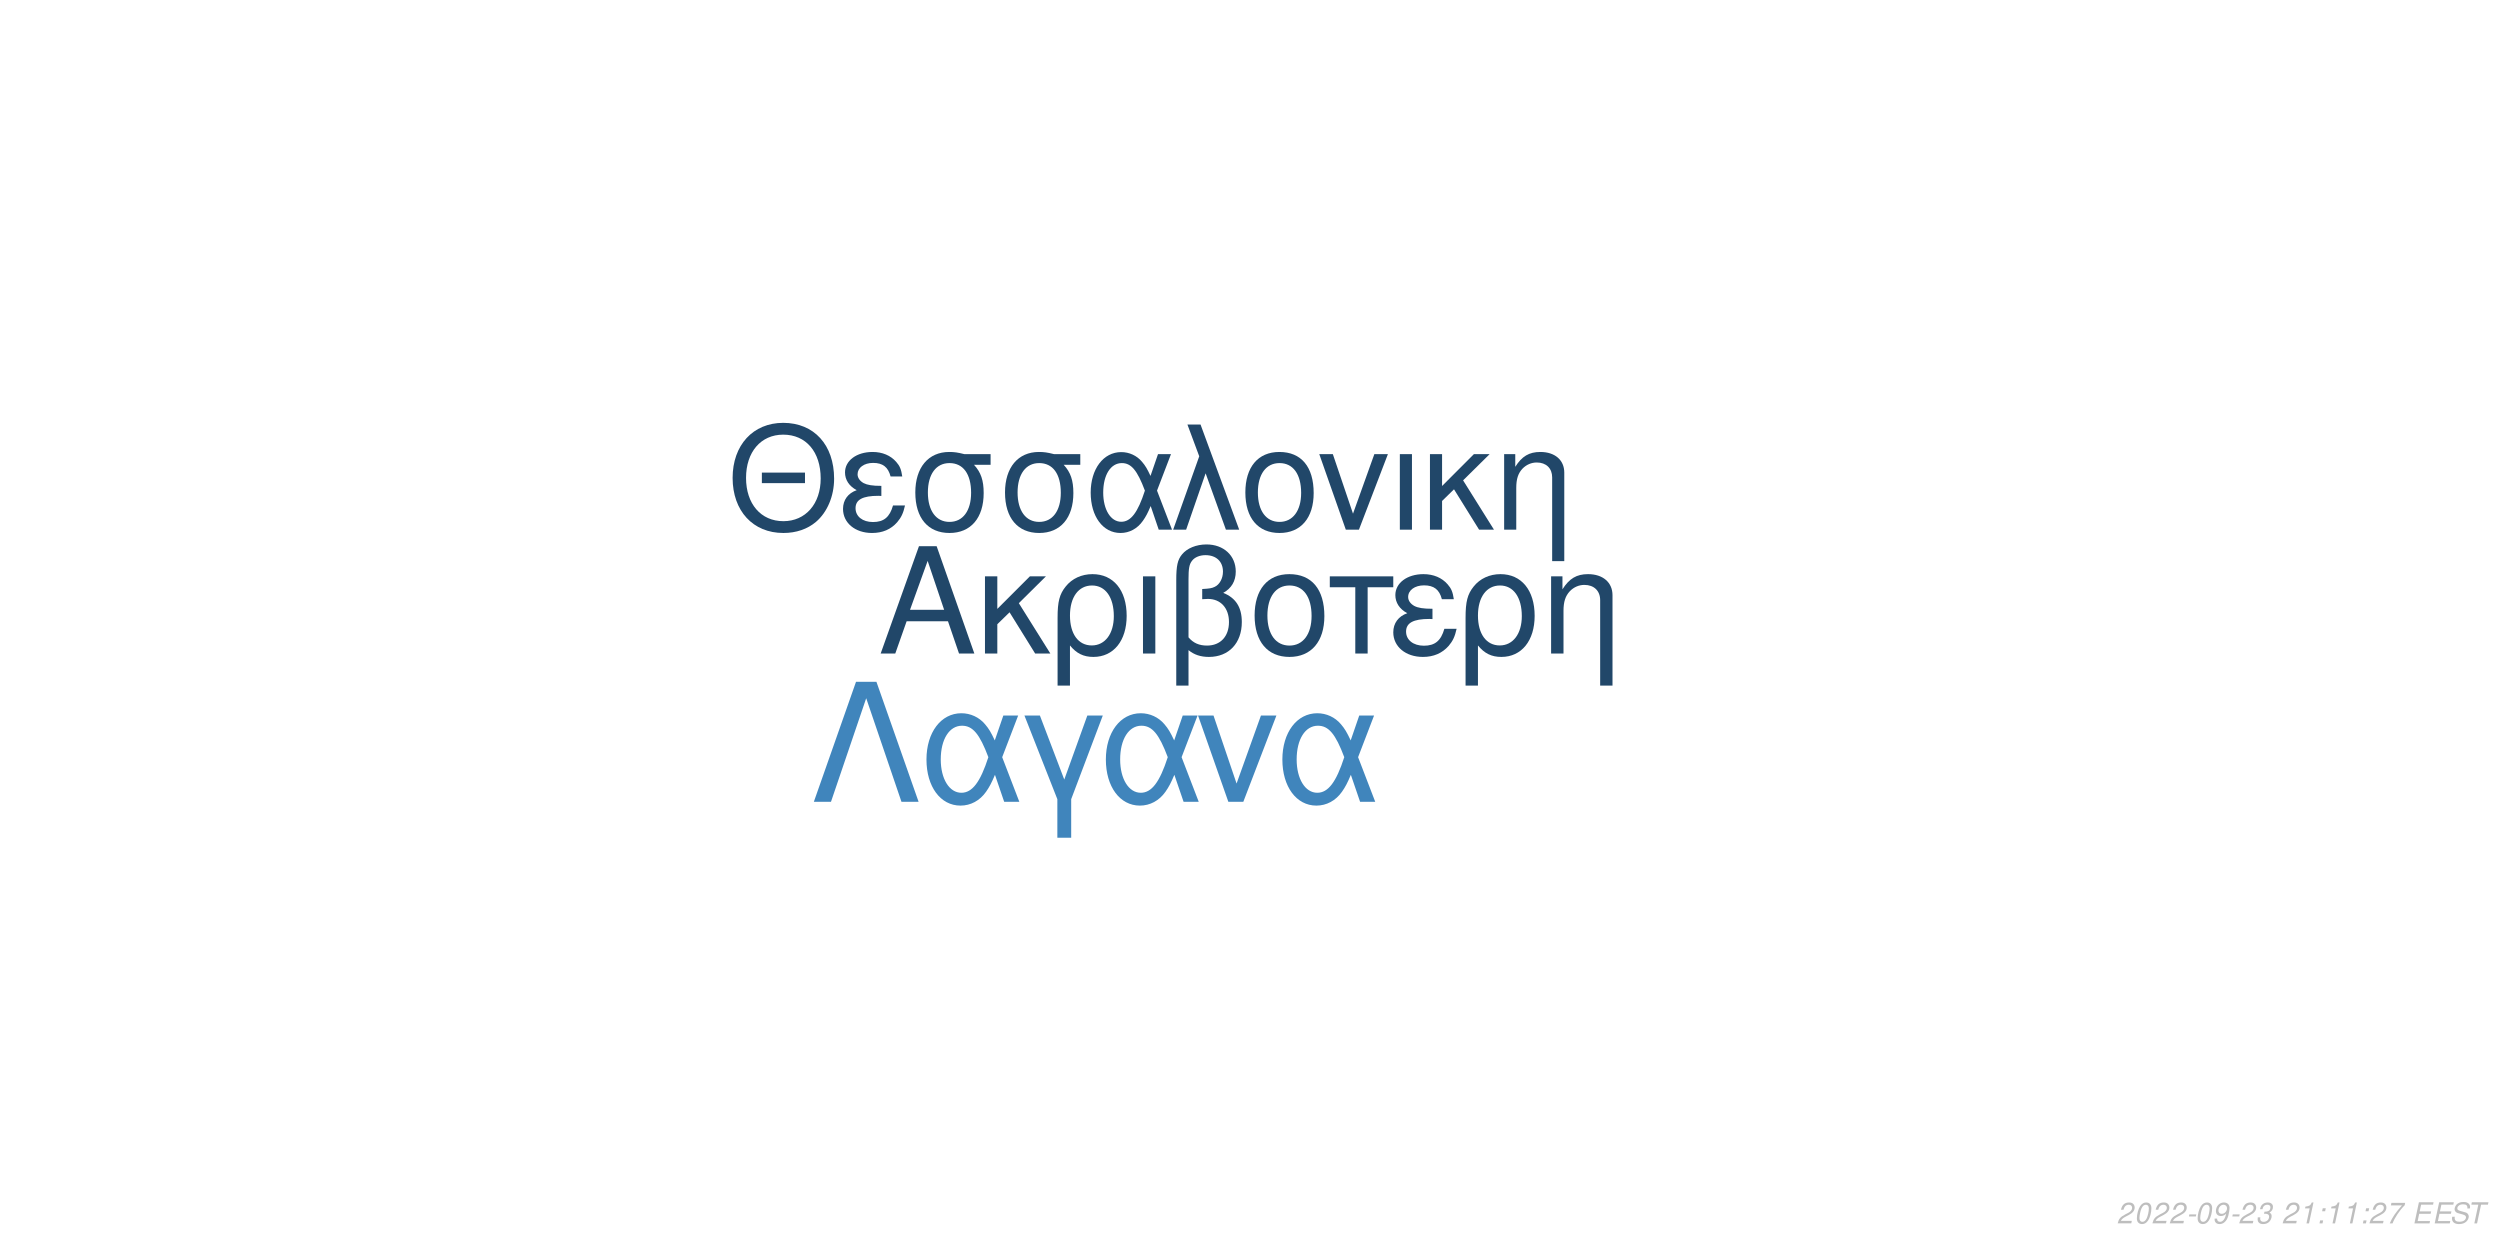
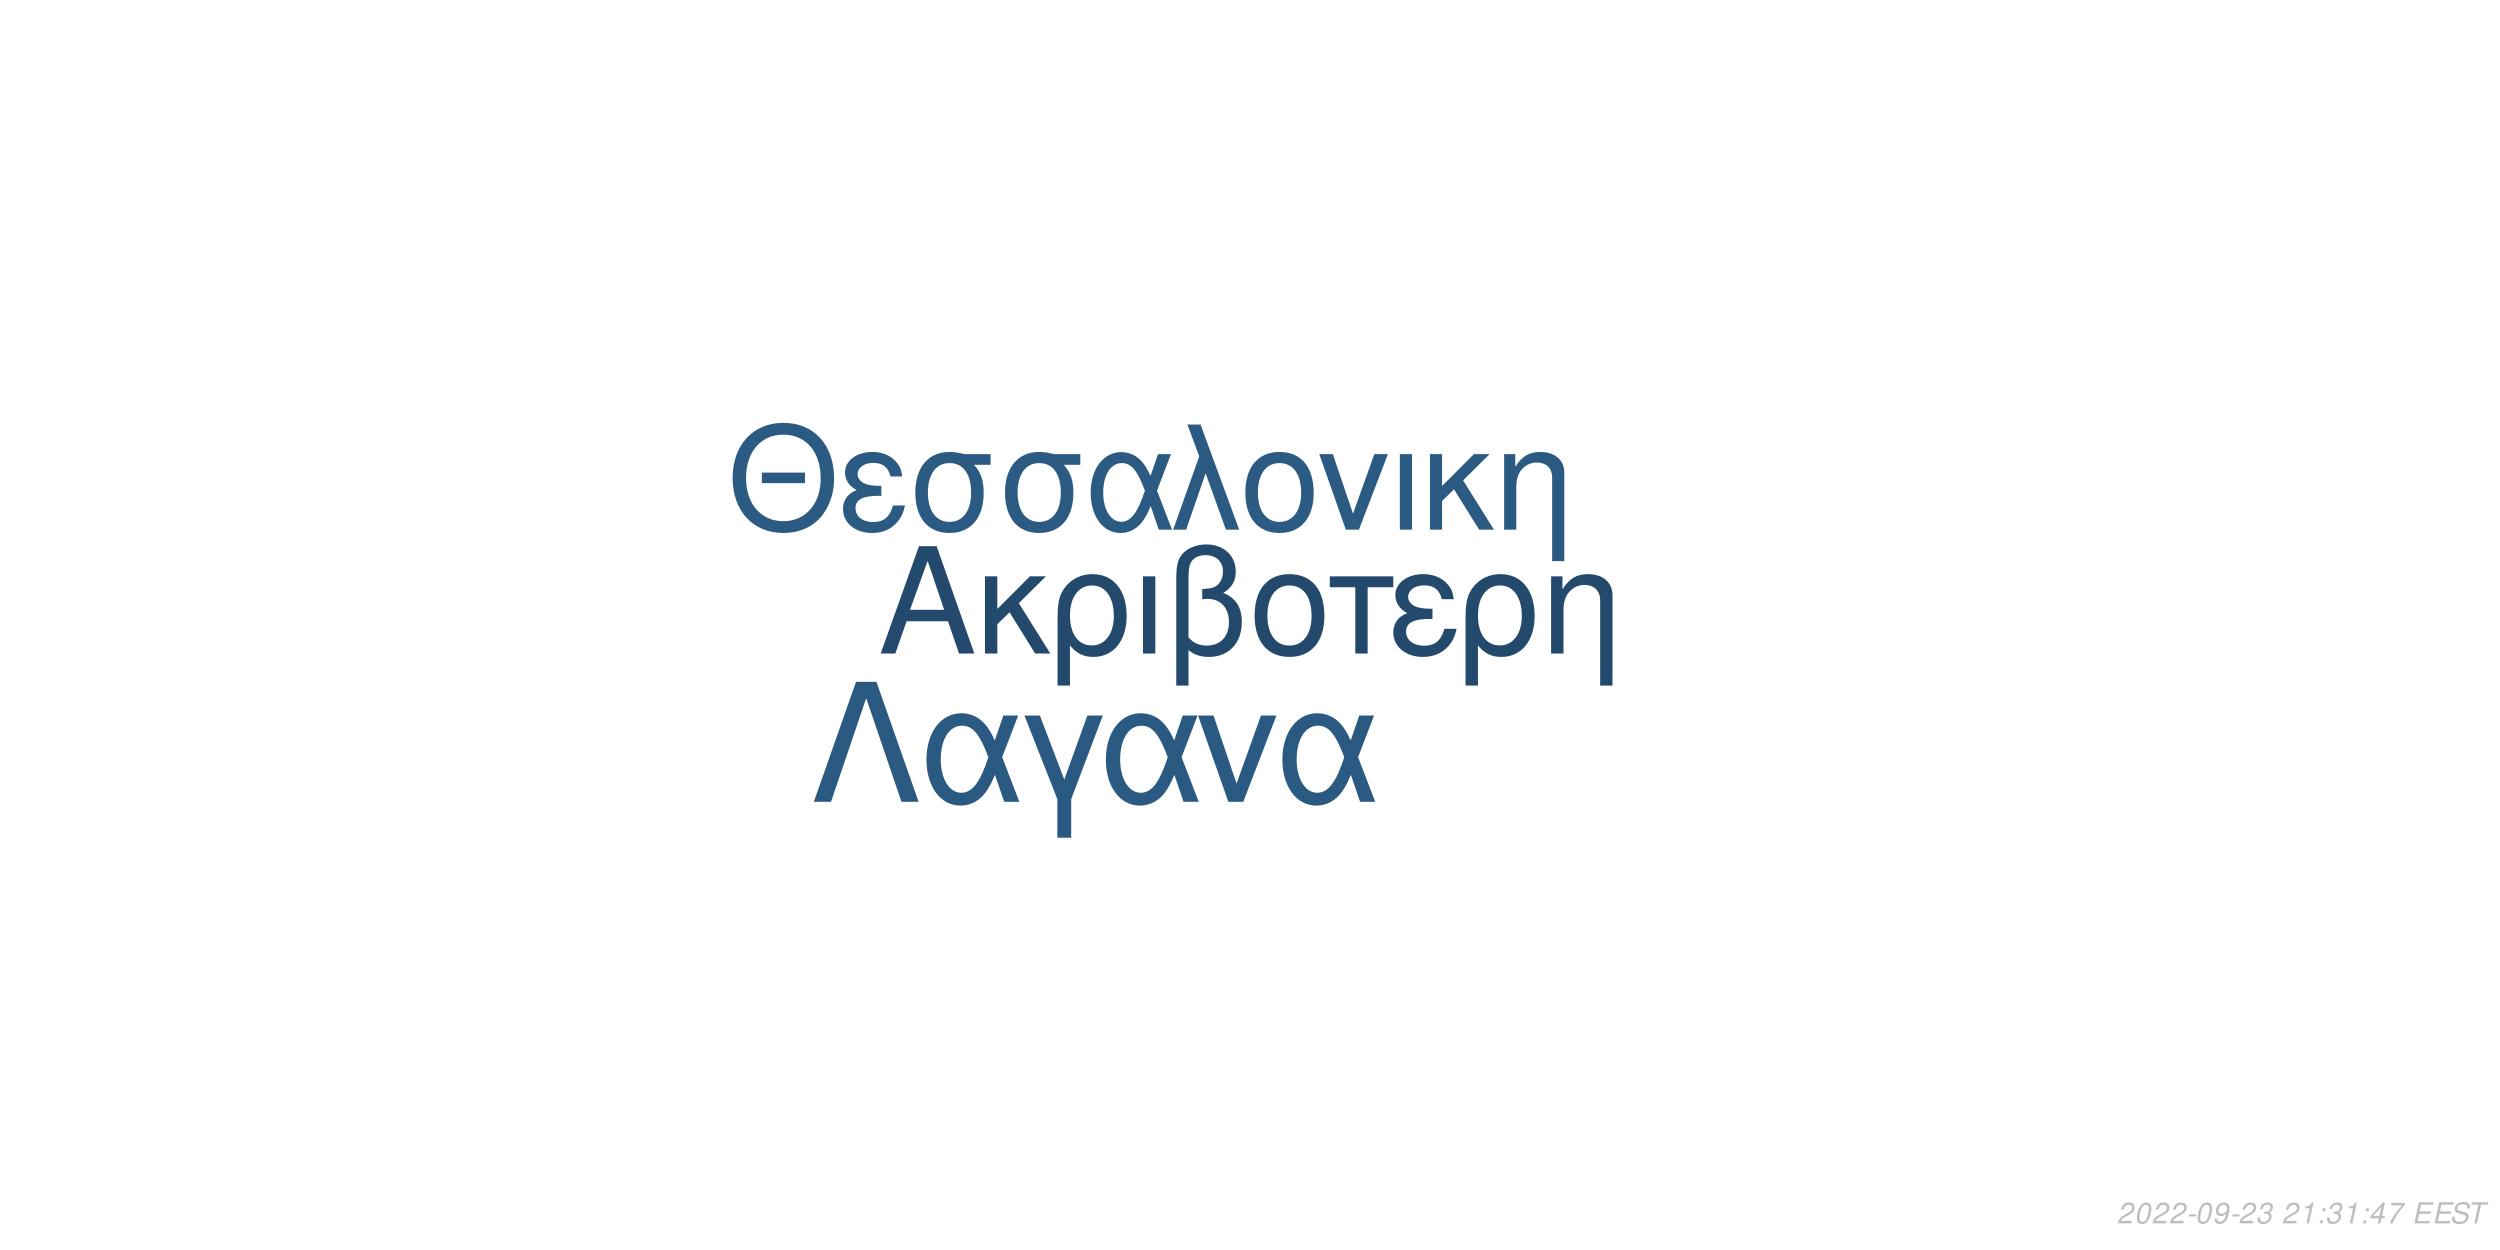
<svg xmlns="http://www.w3.org/2000/svg" xmlns:xlink="http://www.w3.org/1999/xlink" width="864pt" height="432pt" viewBox="0 0 864 432" version="1.1">
  <defs>
    <g>
      <symbol overflow="visible" id="glyph0-0">
        <path style="stroke:none;" d="" />
      </symbol>
      <symbol overflow="visible" id="glyph0-1">
        <path style="stroke:none;" d="M 24.125 -11.141 L 27.938 0 L 33.234 0 L 20.203 -37.094 L 14.094 -37.094 L 0.859 0 L 5.906 0 L 9.828 -11.141 Z M 22.797 -15.109 L 11 -15.109 L 17.094 -32.016 Z M 22.797 -15.109 " />
      </symbol>
      <symbol overflow="visible" id="glyph0-2">
        <path style="stroke:none;" d="M 7.172 -15.422 L 7.172 -26.672 L 2.906 -26.672 L 2.906 0 L 7.172 0 L 7.172 -10.125 L 11.406 -14.25 L 20.25 0 L 25.5 0 L 14.609 -17.406 L 23.969 -26.672 L 18.422 -26.672 Z M 7.172 -15.422 " />
      </symbol>
      <symbol overflow="visible" id="glyph0-3">
        <path style="stroke:none;" d="M 3 11.094 L 7.281 11.094 L 7.281 -2.797 C 9.516 -0.047 11.953 1.172 15.375 1.172 C 22.344 1.172 26.875 -4.422 26.875 -13.031 C 26.875 -21.891 22.297 -27.438 15.062 -27.438 C 11.297 -27.438 7.984 -25.906 5.797 -23.156 C 3.672 -20.516 3 -17.969 3 -12.359 Z M 14.906 -23.516 C 19.547 -23.516 22.438 -19.438 22.438 -12.922 C 22.438 -6.812 19.391 -2.797 14.812 -2.797 C 10.172 -2.797 7.281 -6.766 7.281 -13.125 C 7.281 -19.484 10.234 -23.516 14.906 -23.516 Z M 14.906 -23.516 " />
      </symbol>
      <symbol overflow="visible" id="glyph0-4">
        <path style="stroke:none;" d="M 3.516 0 L 7.781 0 L 7.781 -26.672 L 3.516 -26.672 Z M 3.516 0 " />
      </symbol>
      <symbol overflow="visible" id="glyph0-5">
        <path style="stroke:none;" d="M 4.016 11.094 L 8.25 11.094 L 8.25 -1.172 C 10.172 0.406 12.422 1.172 15.312 1.172 C 22.188 1.172 26.672 -3.609 26.672 -10.891 C 26.672 -15.984 24.578 -19.234 20.25 -20.969 C 23.109 -22.547 24.578 -25.031 24.578 -28.344 C 24.578 -33.844 20.406 -37.703 14.453 -37.703 C 10.938 -37.703 7.734 -36.391 6 -34.25 C 4.484 -32.422 4.016 -30.328 4.016 -25.391 Z M 8.25 -25.656 C 8.25 -29.359 8.5 -30.844 9.469 -32.062 C 10.375 -33.281 12.156 -34 14.094 -34 C 17.812 -34 20.156 -31.812 20.156 -28.297 C 20.156 -25.953 18.984 -23.812 17.297 -23.047 C 16.281 -22.547 15.469 -22.438 12.984 -22.297 L 12.984 -18.781 C 13.734 -18.828 14.344 -18.875 14.969 -18.875 C 19.344 -18.875 22.234 -15.719 22.234 -10.891 C 22.234 -5.906 19.281 -2.75 14.656 -2.75 C 11.953 -2.75 9.922 -3.609 8.25 -5.594 Z M 8.25 -25.656 " />
      </symbol>
      <symbol overflow="visible" id="glyph0-6">
        <path style="stroke:none;" d="M 14.094 -27.438 C 6.562 -27.438 2.094 -22.094 2.094 -13.125 C 2.094 -4.125 6.562 1.172 14.141 1.172 C 21.672 1.172 26.203 -4.172 26.203 -12.922 C 26.203 -22.188 21.828 -27.438 14.094 -27.438 Z M 14.141 -23.516 C 18.938 -23.516 21.781 -19.594 21.781 -12.984 C 21.781 -6.672 18.828 -2.75 14.141 -2.75 C 9.422 -2.75 6.516 -6.672 6.516 -13.125 C 6.516 -19.594 9.422 -23.516 14.141 -23.516 Z M 14.141 -23.516 " />
      </symbol>
      <symbol overflow="visible" id="glyph0-7">
        <path style="stroke:none;" d="M 7.891 0 L 12.156 0 L 12.156 -22.906 L 21.016 -22.906 L 21.016 -26.672 L -0.922 -26.672 L -0.922 -22.906 L 7.891 -22.906 Z M 7.891 0 " />
      </symbol>
      <symbol overflow="visible" id="glyph0-8">
        <path style="stroke:none;" d="M 14.562 -15.469 C 11.344 -15.469 9.562 -15.781 8.297 -16.438 C 6.922 -17.203 6.156 -18.328 6.156 -19.547 C 6.156 -21.891 8.453 -23.562 11.656 -23.562 C 15.062 -23.562 16.953 -22.094 17.812 -18.781 L 21.938 -18.781 C 21.578 -21.266 21.062 -22.5 19.797 -23.922 C 17.812 -26.203 14.906 -27.438 11.453 -27.438 C 5.797 -27.438 1.734 -24.375 1.734 -20.203 C 1.734 -17.609 3.156 -15.375 5.859 -13.938 C 2.797 -12.875 1.016 -10.484 1.016 -7.328 C 1.016 -2.391 5.297 1.172 11.25 1.172 C 14.969 1.172 17.906 -0.109 20.156 -2.641 C 21.578 -4.328 22.297 -5.797 22.906 -8.547 L 18.672 -8.547 C 17.5 -4.422 15.422 -2.703 11.609 -2.703 C 7.938 -2.703 5.438 -4.688 5.438 -7.578 C 5.438 -10.578 7.938 -11.953 13.484 -11.953 C 13.641 -11.953 14.094 -11.953 14.562 -11.906 Z M 14.562 -15.469 " />
      </symbol>
      <symbol overflow="visible" id="glyph0-9">
        <path style="stroke:none;" d="M 3.562 -26.672 L 3.562 0 L 7.844 0 L 7.844 -14.703 C 7.844 -17.906 8.5 -19.891 10.031 -21.531 C 11.406 -22.953 13.188 -23.719 15.062 -23.719 C 18.375 -23.719 20.516 -21.672 20.516 -18.469 L 20.516 11.094 L 24.781 11.094 L 24.781 -20.156 C 24.781 -24.578 21.469 -27.438 16.328 -27.438 C 12.359 -27.438 9.828 -25.906 7.484 -22.188 L 7.484 -26.672 Z M 3.562 -26.672 " />
      </symbol>
      <symbol overflow="visible" id="glyph1-0">
        <path style="stroke:none;" d="" />
      </symbol>
      <symbol overflow="visible" id="glyph1-1">
        <path style="stroke:none;" d="M 26.859 -19.734 L 11.953 -19.734 L 11.953 -16.094 L 26.859 -16.094 Z M 19.328 -36.922 C 8.922 -36.922 1.844 -29.25 1.844 -17.891 C 1.844 -6.484 8.875 1.141 19.391 1.141 C 23.812 1.141 27.703 -0.203 30.641 -2.688 C 34.578 -6.031 36.922 -11.656 36.922 -17.594 C 36.922 -29.297 30 -36.922 19.328 -36.922 Z M 19.328 -32.844 C 27.203 -32.844 32.281 -26.906 32.281 -17.688 C 32.281 -8.922 27.062 -2.938 19.391 -2.938 C 11.609 -2.938 6.484 -8.922 6.484 -17.891 C 6.484 -26.859 11.609 -32.844 19.328 -32.844 Z M 19.328 -32.844 " />
      </symbol>
      <symbol overflow="visible" id="glyph1-2">
        <path style="stroke:none;" d="M 14.25 -15.141 C 11.109 -15.141 9.375 -15.453 8.125 -16.094 C 6.781 -16.844 6.031 -17.938 6.031 -19.141 C 6.031 -21.422 8.266 -23.078 11.406 -23.078 C 14.75 -23.078 16.594 -21.625 17.438 -18.391 L 21.469 -18.391 C 21.125 -20.828 20.625 -22.031 19.391 -23.422 C 17.438 -25.656 14.594 -26.859 11.219 -26.859 C 5.688 -26.859 1.688 -23.875 1.688 -19.781 C 1.688 -17.234 3.094 -15.047 5.734 -13.656 C 2.734 -12.609 1 -10.266 1 -7.172 C 1 -2.344 5.188 1.141 11.016 1.141 C 14.656 1.141 17.547 -0.094 19.734 -2.594 C 21.125 -4.234 21.828 -5.688 22.422 -8.375 L 18.281 -8.375 C 17.141 -4.328 15.094 -2.641 11.359 -2.641 C 7.766 -2.641 5.328 -4.578 5.328 -7.422 C 5.328 -10.359 7.766 -11.703 13.203 -11.703 C 13.359 -11.703 13.797 -11.703 14.25 -11.656 Z M 14.25 -15.141 " />
      </symbol>
      <symbol overflow="visible" id="glyph1-3">
        <path style="stroke:none;" d="M 29 -26.109 L 19.938 -26.109 C 17.594 -26.703 16.438 -26.859 14.703 -26.859 C 7.469 -26.859 2.984 -21.469 2.984 -12.859 C 2.984 -4.031 7.375 1.141 14.797 1.141 C 22.172 1.141 26.609 -4.078 26.609 -12.656 C 26.609 -17.047 25.656 -19.828 23.266 -22.422 L 29 -22.422 Z M 14.797 -23.016 C 19.531 -23.016 22.266 -19.234 22.266 -12.75 C 22.266 -6.531 19.438 -2.688 14.797 -2.688 C 10.172 -2.688 7.328 -6.531 7.328 -12.859 C 7.328 -19.188 10.172 -23.016 14.797 -23.016 Z M 14.797 -23.016 " />
      </symbol>
      <symbol overflow="visible" id="glyph1-4">
        <path style="stroke:none;" d="M 29.344 -26.109 L 24.859 -26.109 L 22.266 -18.578 C 21.125 -21.031 20.484 -22.125 19.328 -23.469 C 17.547 -25.609 14.906 -26.812 12.156 -26.812 C 5.984 -26.812 1.594 -20.984 1.594 -12.812 C 1.594 -4.578 5.828 1.141 11.906 1.141 C 14.953 1.141 17.734 -0.344 19.625 -3.047 C 20.672 -4.531 21.281 -5.688 22.328 -8.172 L 25.109 0 L 29.703 0 L 24.516 -13.5 Z M 20.328 -13.5 C 17.891 -5.922 15.453 -2.734 12.156 -2.734 C 8.516 -2.734 5.922 -6.922 5.922 -12.812 C 5.922 -18.938 8.516 -23.016 12.359 -23.016 C 15.594 -23.016 17.688 -20.531 20.328 -13.5 Z M 20.328 -13.5 " />
      </symbol>
      <symbol overflow="visible" id="glyph1-5">
        <path style="stroke:none;" d="M 1.094 0 L 5.578 0 L 12.312 -19.484 L 19.328 0 L 23.922 0 L 10.562 -36.328 L 6.031 -36.328 L 10.109 -25.359 Z M 1.094 0 " />
      </symbol>
      <symbol overflow="visible" id="glyph1-6">
        <path style="stroke:none;" d="M 13.797 -26.859 C 6.422 -26.859 2.047 -21.625 2.047 -12.859 C 2.047 -4.031 6.422 1.141 13.859 1.141 C 21.234 1.141 25.656 -4.078 25.656 -12.656 C 25.656 -21.719 21.375 -26.859 13.797 -26.859 Z M 13.859 -23.016 C 18.531 -23.016 21.328 -19.188 21.328 -12.703 C 21.328 -6.531 18.438 -2.688 13.859 -2.688 C 9.219 -2.688 6.375 -6.531 6.375 -12.859 C 6.375 -19.188 9.219 -23.016 13.859 -23.016 Z M 13.859 -23.016 " />
      </symbol>
      <symbol overflow="visible" id="glyph1-7">
        <path style="stroke:none;" d="M 14.297 0 L 24.312 -26.109 L 19.625 -26.109 L 12.25 -5.531 L 5.281 -26.109 L 0.594 -26.109 L 9.766 0 Z M 14.297 0 " />
      </symbol>
      <symbol overflow="visible" id="glyph1-8">
        <path style="stroke:none;" d="M 3.438 0 L 7.625 0 L 7.625 -26.109 L 3.438 -26.109 Z M 3.438 0 " />
      </symbol>
      <symbol overflow="visible" id="glyph1-9">
        <path style="stroke:none;" d="M 7.031 -15.094 L 7.031 -26.109 L 2.844 -26.109 L 2.844 0 L 7.031 0 L 7.031 -9.922 L 11.156 -13.953 L 19.828 0 L 24.969 0 L 14.297 -17.047 L 23.469 -26.109 L 18.031 -26.109 Z M 7.031 -15.094 " />
      </symbol>
      <symbol overflow="visible" id="glyph1-10">
        <path style="stroke:none;" d="M 3.484 -26.109 L 3.484 0 L 7.672 0 L 7.672 -14.406 C 7.672 -17.547 8.328 -19.484 9.812 -21.078 C 11.156 -22.469 12.906 -23.219 14.75 -23.219 C 17.984 -23.219 20.078 -21.234 20.078 -18.094 L 20.078 10.859 L 24.266 10.859 L 24.266 -19.734 C 24.266 -24.062 21.031 -26.859 16 -26.859 C 12.109 -26.859 9.609 -25.359 7.328 -21.719 L 7.328 -26.109 Z M 3.484 -26.109 " />
      </symbol>
      <symbol overflow="visible" id="glyph2-0">
        <path style="stroke:none;" d="" />
      </symbol>
      <symbol overflow="visible" id="glyph2-1">
        <path style="stroke:none;" d="M 22.531 -41.484 L 15.484 -41.484 L 0.906 0 L 6.828 0 L 19 -35.797 L 31.188 0 L 37.109 0 Z M 22.531 -41.484 " />
      </symbol>
      <symbol overflow="visible" id="glyph2-2">
        <path style="stroke:none;" d="M 33.516 -29.812 L 28.391 -29.812 L 25.438 -21.219 C 24.125 -24.016 23.391 -25.266 22.078 -26.797 C 20.031 -29.25 17.016 -30.609 13.891 -30.609 C 6.828 -30.609 1.828 -23.953 1.828 -14.625 C 1.828 -5.234 6.656 1.312 13.594 1.312 C 17.078 1.312 20.266 -0.391 22.422 -3.469 C 23.609 -5.172 24.297 -6.484 25.5 -9.328 L 28.688 0 L 33.922 0 L 28 -15.422 Z M 23.219 -15.422 C 20.422 -6.766 17.641 -3.125 13.891 -3.125 C 9.734 -3.125 6.766 -7.906 6.766 -14.625 C 6.766 -21.625 9.734 -26.297 14.109 -26.297 C 17.812 -26.297 20.203 -23.453 23.219 -15.422 Z M 23.219 -15.422 " />
      </symbol>
      <symbol overflow="visible" id="glyph2-3">
        <path style="stroke:none;" d="M 12.062 12.406 L 16.844 12.406 L 16.844 -0.906 L 27.766 -29.812 L 22.422 -29.812 L 14.453 -7.688 L 6.031 -29.812 L 0.688 -29.812 L 12.062 -0.906 Z M 12.062 12.406 " />
      </symbol>
      <symbol overflow="visible" id="glyph2-4">
        <path style="stroke:none;" d="M 16.328 0 L 27.766 -29.812 L 22.422 -29.812 L 14 -6.312 L 6.031 -29.812 L 0.688 -29.812 L 11.156 0 Z M 16.328 0 " />
      </symbol>
      <symbol overflow="visible" id="glyph3-0">
        <path style="stroke:none;" d="" />
      </symbol>
      <symbol overflow="visible" id="glyph3-1">
        <path style="stroke:none;" d="M 5.234 -0.875 L 1.469 -0.875 C 1.641 -1.375 2.203 -1.891 3.109 -2.344 L 4.234 -2.938 C 5.562 -3.625 6.219 -4.469 6.219 -5.484 C 6.219 -5.938 6.062 -6.359 5.797 -6.656 C 5.469 -7.047 4.984 -7.234 4.312 -7.234 C 2.766 -7.234 1.891 -6.453 1.484 -4.734 L 2.375 -4.734 C 2.484 -5.188 2.609 -5.484 2.797 -5.75 C 3.094 -6.203 3.609 -6.453 4.188 -6.453 C 4.891 -6.453 5.344 -6.031 5.344 -5.375 C 5.344 -4.703 4.859 -4.094 4.016 -3.656 L 2.984 -3.125 C 1.234 -2.188 0.797 -1.656 0.344 -0.016 L 5.047 -0.016 Z M 5.234 -0.875 " />
      </symbol>
      <symbol overflow="visible" id="glyph3-2">
        <path style="stroke:none;" d="M 4.203 -7.234 C 3.375 -7.234 2.688 -6.812 2.125 -5.984 C 1.484 -5.047 0.984 -3.188 0.984 -1.734 C 0.984 -1.109 1.172 -0.562 1.484 -0.266 C 1.797 0.047 2.281 0.234 2.766 0.234 C 3.625 0.234 4.281 -0.156 4.859 -1.016 C 5.516 -1.953 6 -3.797 6 -5.266 C 6 -6.5 5.328 -7.234 4.203 -7.234 Z M 4.094 -6.453 C 4.734 -6.453 5.125 -5.984 5.125 -5.156 C 5.125 -4.203 4.781 -2.625 4.406 -1.812 C 3.984 -0.938 3.516 -0.547 2.875 -0.547 C 2.25 -0.547 1.875 -1.031 1.875 -1.828 C 1.875 -2.797 2.203 -4.344 2.594 -5.203 C 2.984 -6.047 3.453 -6.453 4.094 -6.453 Z M 4.094 -6.453 " />
      </symbol>
      <symbol overflow="visible" id="glyph3-3">
        <path style="stroke:none;" d="M 3.516 -3.125 L 1.125 -3.125 L 0.969 -2.406 L 3.359 -2.406 Z M 3.516 -3.125 " />
      </symbol>
      <symbol overflow="visible" id="glyph3-4">
        <path style="stroke:none;" d="M 0.844 -1.656 C 0.844 -1.547 0.844 -1.438 0.844 -1.375 C 0.844 -0.406 1.531 0.234 2.578 0.234 C 3.203 0.234 3.766 0.016 4.297 -0.438 C 4.938 -1 5.312 -1.656 5.594 -2.719 C 5.844 -3.672 6.016 -4.766 6.016 -5.375 C 6.016 -5.844 5.844 -6.328 5.547 -6.656 C 5.203 -7.031 4.703 -7.234 4.062 -7.234 C 2.516 -7.234 1.297 -5.938 1.297 -4.266 C 1.297 -3.203 1.984 -2.547 3.047 -2.547 C 3.484 -2.547 3.953 -2.672 4.281 -2.891 C 4.406 -2.984 4.547 -3.078 4.828 -3.344 C 4.438 -1.484 3.703 -0.547 2.703 -0.547 C 2.109 -0.547 1.719 -0.938 1.719 -1.547 L 1.719 -1.656 Z M 3.953 -6.453 C 4.625 -6.453 5.141 -5.953 5.141 -5.281 C 5.141 -4.188 4.312 -3.312 3.297 -3.312 C 2.594 -3.312 2.172 -3.734 2.172 -4.453 C 2.172 -5.562 2.984 -6.453 3.953 -6.453 Z M 3.953 -6.453 " />
      </symbol>
      <symbol overflow="visible" id="glyph3-5">
        <path style="stroke:none;" d="M 2.922 -3.312 C 3.125 -3.344 3.234 -3.344 3.375 -3.344 C 4.203 -3.344 4.688 -3 4.688 -2.406 C 4.688 -1.312 3.906 -0.547 2.781 -0.547 C 2.047 -0.547 1.594 -0.938 1.594 -1.562 C 1.594 -1.719 1.609 -1.844 1.656 -2.094 L 0.766 -2.094 C 0.734 -1.797 0.719 -1.641 0.719 -1.469 C 0.719 -0.375 1.406 0.234 2.641 0.234 C 3.547 0.234 4.297 -0.078 4.812 -0.656 C 5.266 -1.156 5.562 -1.875 5.562 -2.547 C 5.562 -3.125 5.344 -3.453 4.797 -3.734 C 5.641 -4.234 6.016 -4.844 6.016 -5.734 C 6.016 -6.656 5.312 -7.234 4.203 -7.234 C 3.375 -7.234 2.672 -6.938 2.188 -6.375 C 1.891 -6.031 1.703 -5.641 1.516 -4.906 L 2.391 -4.906 C 2.5 -5.359 2.594 -5.594 2.734 -5.812 C 3.047 -6.234 3.516 -6.453 4.078 -6.453 C 4.734 -6.453 5.141 -6.125 5.141 -5.578 C 5.141 -5.188 5.016 -4.797 4.797 -4.547 C 4.516 -4.234 4 -4.062 3.266 -4.062 L 3.078 -4.062 Z M 2.922 -3.312 " />
      </symbol>
      <symbol overflow="visible" id="glyph3-6">
        <path style="stroke:none;" d="" />
      </symbol>
      <symbol overflow="visible" id="glyph3-7">
        <path style="stroke:none;" d="M 3.703 -5.188 L 2.594 0 L 3.469 0 L 5.016 -7.234 L 4.438 -7.234 C 3.906 -6.156 3.688 -6.016 2.234 -5.812 L 2.109 -5.188 Z M 3.703 -5.188 " />
      </symbol>
      <symbol overflow="visible" id="glyph3-8">
        <path style="stroke:none;" d="M 2.359 -1.031 L 1.312 -1.031 L 1.094 0 L 2.141 0 Z M 3.266 -5.234 L 2.219 -5.234 L 2 -4.203 L 3.047 -4.203 Z M 3.266 -5.234 " />
      </symbol>
      <symbol overflow="visible" id="glyph3-9">
+         <path style="stroke:none;" d="M 3.625 -1.75 L 3.266 0 L 4.141 0 L 4.516 -1.75 L 5.562 -1.75 L 5.734 -2.531 L 4.688 -2.531 L 5.688 -7.234 L 5.016 -7.234 L 0.844 -2.672 L 0.641 -1.75 Z M 3.797 -2.531 L 1.594 -2.531 L 4.469 -5.703 Z M 3.797 -2.531 " />
+       </symbol>
+       <symbol overflow="visible" id="glyph3-10">
        <path style="stroke:none;" d="M 6.703 -7.094 L 1.953 -7.094 L 1.766 -6.219 L 5.594 -6.219 C 3.344 -3.688 2.266 -2.109 1.375 0 L 2.344 0 C 3.031 -1.906 4.828 -4.594 6.547 -6.281 Z M 6.703 -7.094 " />
      </symbol>
-       <symbol overflow="visible" id="glyph3-10">
+       <symbol overflow="visible" id="glyph3-11">
        <path style="stroke:none;" d="M 2.547 -3.312 L 6.5 -3.312 L 6.688 -4.141 L 2.719 -4.141 L 3.219 -6.469 L 7.344 -6.469 L 7.516 -7.297 L 2.453 -7.297 L 0.906 0 L 6.125 0 L 6.297 -0.812 L 2.016 -0.812 Z M 2.547 -3.312 " />
      </symbol>
-       <symbol overflow="visible" id="glyph3-11">
+       <symbol overflow="visible" id="glyph3-12">
        <path style="stroke:none;" d="M 7.062 -5.156 C 7.125 -5.438 7.141 -5.562 7.141 -5.703 C 7.141 -6.156 6.938 -6.594 6.594 -6.891 C 6.188 -7.25 5.656 -7.406 4.875 -7.406 C 3.844 -7.406 3.047 -7.125 2.5 -6.562 C 2.094 -6.141 1.781 -5.438 1.781 -4.922 C 1.781 -4.297 2.219 -3.766 2.891 -3.562 L 4.594 -3.094 C 5.406 -2.859 5.734 -2.578 5.734 -2.094 C 5.734 -1.781 5.547 -1.406 5.266 -1.141 C 4.844 -0.766 4.266 -0.578 3.453 -0.578 C 2.328 -0.578 1.812 -0.984 1.812 -1.906 C 1.812 -2.047 1.812 -2.125 1.844 -2.312 L 0.984 -2.312 C 0.906 -2.062 0.891 -1.906 0.891 -1.688 C 0.891 -0.484 1.797 0.234 3.297 0.234 C 4.359 0.234 5.234 -0.062 5.812 -0.609 C 6.344 -1.078 6.688 -1.797 6.688 -2.375 C 6.688 -2.641 6.609 -2.906 6.453 -3.156 C 6.234 -3.5 5.938 -3.703 5.469 -3.828 L 3.75 -4.312 C 2.984 -4.547 2.734 -4.734 2.734 -5.188 C 2.734 -5.547 2.875 -5.844 3.188 -6.109 C 3.547 -6.438 4.031 -6.594 4.703 -6.594 C 5.266 -6.594 5.688 -6.484 5.906 -6.297 C 6.094 -6.125 6.219 -5.797 6.219 -5.516 C 6.219 -5.422 6.203 -5.344 6.188 -5.156 Z M 7.062 -5.156 " />
      </symbol>
-       <symbol overflow="visible" id="glyph3-12">
+       <symbol overflow="visible" id="glyph3-13">
        <path style="stroke:none;" d="M 4.938 -6.469 L 7.312 -6.469 L 7.484 -7.297 L 1.75 -7.297 L 1.578 -6.469 L 3.984 -6.469 L 2.609 0 L 3.547 0 Z M 4.938 -6.469 " />
      </symbol>
    </g>
  </defs>
  <g id="surface1">
    <rect x="0" y="0" width="864" height="432" style="fill:rgb(100%,100%,100%);fill-opacity:1;stroke:none;" />
-     <g style="fill:rgb(12.941%,27.843%,41.176%);fill-opacity:1;">
+     <g style="fill:rgb(13.725%,29.02%,42.745%);fill-opacity:1;">
      <use xlink:href="#glyph0-1" x="303.5" y="225.861" />
      <use xlink:href="#glyph0-2" x="337.5" y="225.861" />
      <use xlink:href="#glyph0-3" x="362.5" y="225.861" />
      <use xlink:href="#glyph0-4" x="391.5" y="225.861" />
      <use xlink:href="#glyph0-5" x="402.5" y="225.861" />
      <use xlink:href="#glyph0-6" x="431.5" y="225.861" />
      <use xlink:href="#glyph0-7" x="460.5" y="225.861" />
      <use xlink:href="#glyph0-8" x="480.5" y="225.861" />
      <use xlink:href="#glyph0-3" x="503.5" y="225.861" />
      <use xlink:href="#glyph0-9" x="532.5" y="225.861" />
    </g>
-     <g style="fill:rgb(12.941%,27.843%,41.176%);fill-opacity:1;">
+     <g style="fill:rgb(16.863%,35.294%,50.98%);fill-opacity:1;">
      <use xlink:href="#glyph1-1" x="251.348" y="183.058" />
      <use xlink:href="#glyph1-2" x="290.348" y="183.058" />
      <use xlink:href="#glyph1-3" x="313.348" y="183.058" />
      <use xlink:href="#glyph1-3" x="344.348" y="183.058" />
      <use xlink:href="#glyph1-4" x="375.348" y="183.058" />
      <use xlink:href="#glyph1-5" x="404.348" y="183.058" />
      <use xlink:href="#glyph1-6" x="428.348" y="183.058" />
      <use xlink:href="#glyph1-7" x="455.348" y="183.058" />
      <use xlink:href="#glyph1-8" x="480.348" y="183.058" />
      <use xlink:href="#glyph1-9" x="491.348" y="183.058" />
      <use xlink:href="#glyph1-10" x="516.348" y="183.058" />
    </g>
-     <g style="fill:rgb(25.098%,52.157%,73.725%);fill-opacity:1;">
+     <g style="fill:rgb(16.471%,34.902%,50.588%);fill-opacity:1;">
      <use xlink:href="#glyph2-1" x="280.359" y="277.105" />
      <use xlink:href="#glyph2-2" x="318.359" y="277.105" />
      <use xlink:href="#glyph2-3" x="353.359" y="277.105" />
      <use xlink:href="#glyph2-2" x="380.359" y="277.105" />
      <use xlink:href="#glyph2-4" x="413.359" y="277.105" />
      <use xlink:href="#glyph2-2" x="441.359" y="277.105" />
    </g>
    <g style="fill:rgb(74.51%,74.51%,74.51%);fill-opacity:1;">
      <use xlink:href="#glyph3-1" x="731.52" y="422.81" />
      <use xlink:href="#glyph3-2" x="737.52" y="422.81" />
      <use xlink:href="#glyph3-1" x="743.52" y="422.81" />
      <use xlink:href="#glyph3-1" x="749.52" y="422.81" />
      <use xlink:href="#glyph3-3" x="755.52" y="422.81" />
      <use xlink:href="#glyph3-2" x="758.52" y="422.81" />
      <use xlink:href="#glyph3-4" x="764.52" y="422.81" />
      <use xlink:href="#glyph3-3" x="770.52" y="422.81" />
      <use xlink:href="#glyph3-1" x="773.52" y="422.81" />
      <use xlink:href="#glyph3-5" x="779.52" y="422.81" />
      <use xlink:href="#glyph3-6" x="785.52" y="422.81" />
      <use xlink:href="#glyph3-1" x="788.52" y="422.81" />
      <use xlink:href="#glyph3-7" x="794.52" y="422.81" />
      <use xlink:href="#glyph3-8" x="800.52" y="422.81" />
-       <use xlink:href="#glyph3-7" x="803.52" y="422.81" />
+       <use xlink:href="#glyph3-5" x="803.52" y="422.81" />
      <use xlink:href="#glyph3-7" x="809.52" y="422.81" />
      <use xlink:href="#glyph3-8" x="815.52" y="422.81" />
-       <use xlink:href="#glyph3-1" x="818.52" y="422.81" />
-       <use xlink:href="#glyph3-9" x="824.52" y="422.81" />
+       <use xlink:href="#glyph3-9" x="818.52" y="422.81" />
+       <use xlink:href="#glyph3-10" x="824.52" y="422.81" />
      <use xlink:href="#glyph3-6" x="830.52" y="422.81" />
-       <use xlink:href="#glyph3-10" x="833.52" y="422.81" />
-       <use xlink:href="#glyph3-10" x="840.52" y="422.81" />
-       <use xlink:href="#glyph3-11" x="846.52" y="422.81" />
-       <use xlink:href="#glyph3-12" x="852.52" y="422.81" />
+       <use xlink:href="#glyph3-11" x="833.52" y="422.81" />
+       <use xlink:href="#glyph3-11" x="840.52" y="422.81" />
+       <use xlink:href="#glyph3-12" x="846.52" y="422.81" />
+       <use xlink:href="#glyph3-13" x="852.52" y="422.81" />
    </g>
  </g>
</svg>
